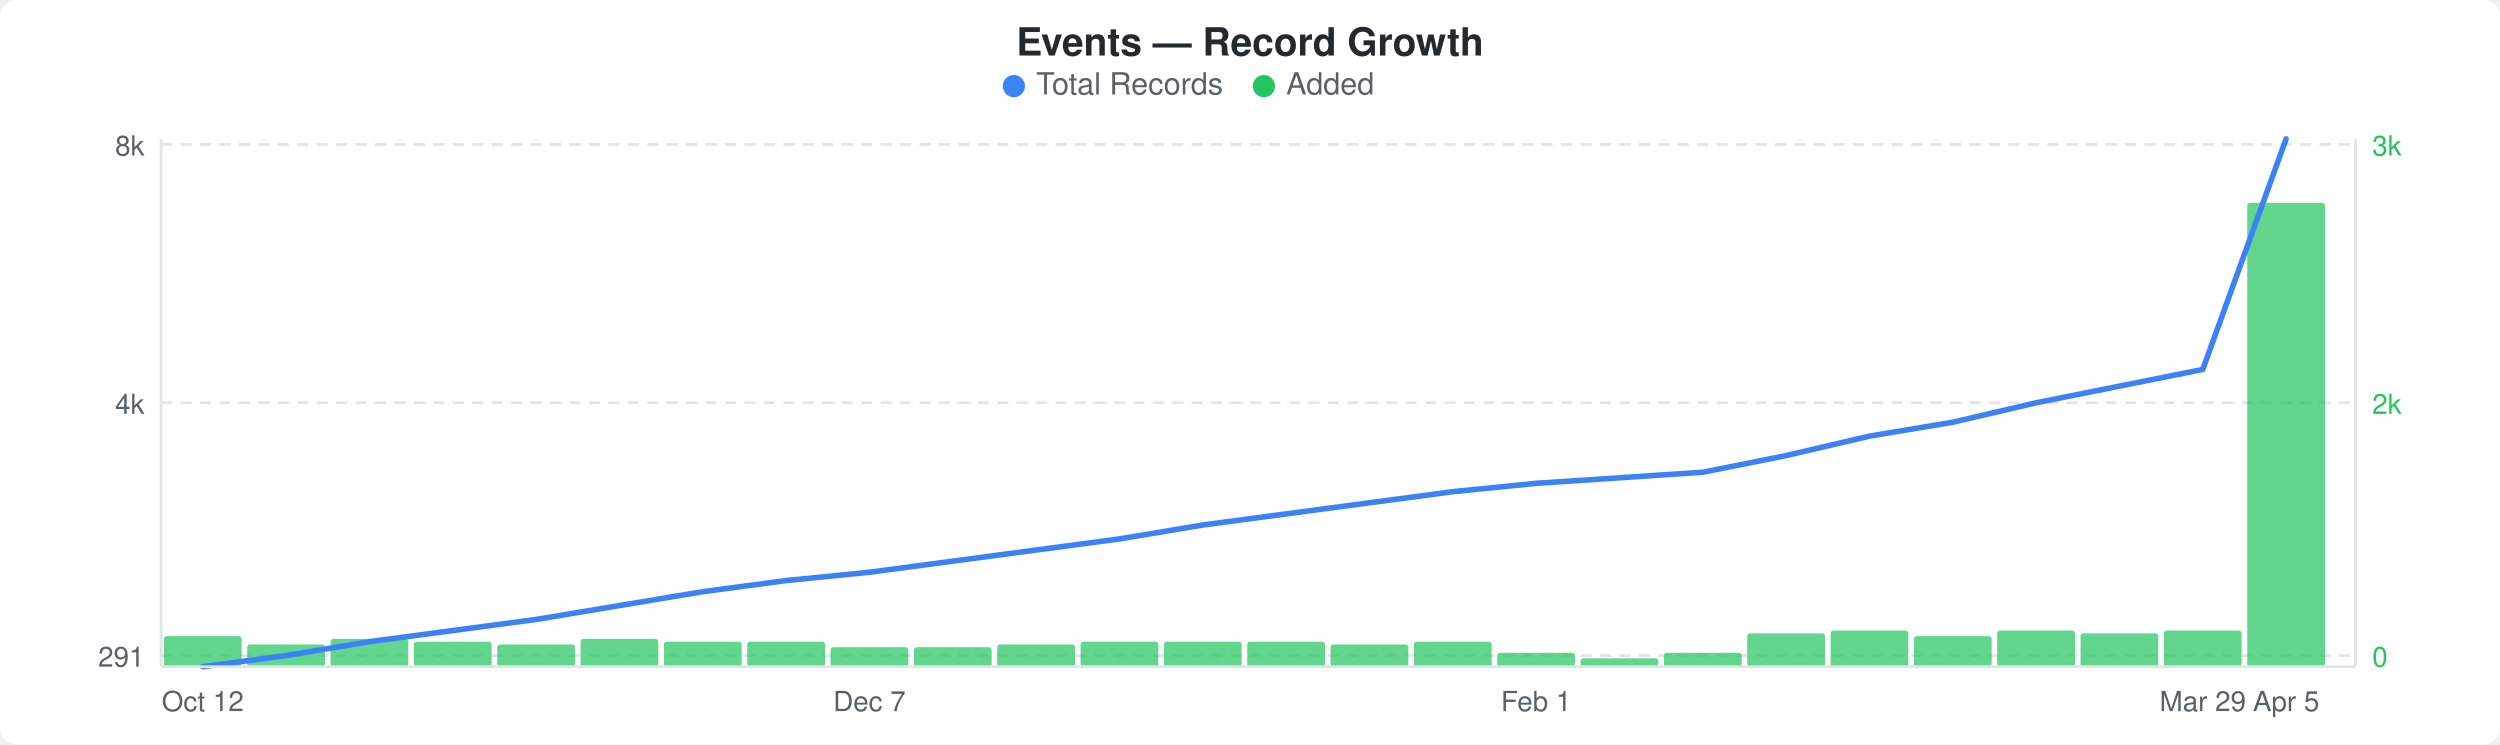
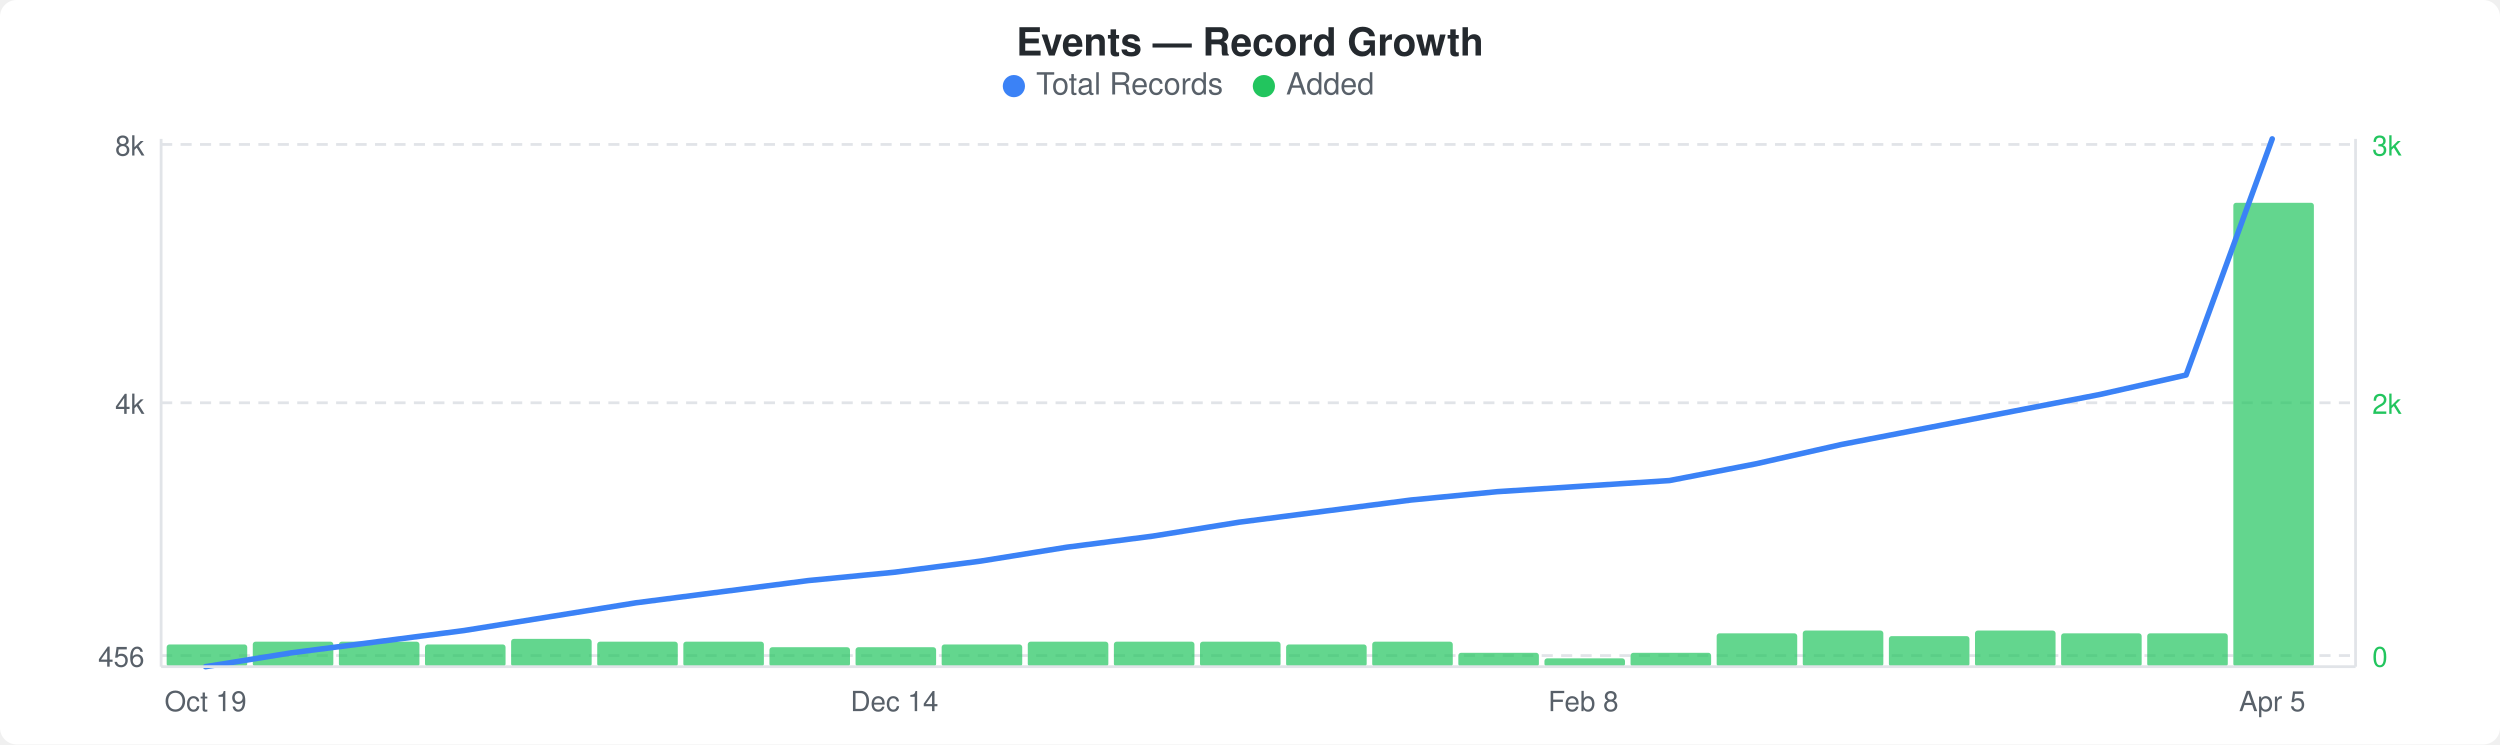
<svg xmlns="http://www.w3.org/2000/svg" width="900" height="268" viewBox="0 0 900 268">
  <rect width="900" height="268" fill="#ffffff" rx="6" ry="6" />
  <text x="450" y="20" text-anchor="middle" font-family="-apple-system, BlinkMacSystemFont, &quot;Segoe UI&quot;, Helvetica, Arial, sans-serif" font-size="14" font-weight="600" fill="#24292e">Events — Record Growth</text>
  <circle cx="365" cy="31" r="4" fill="#3b82f6" />
  <text x="373" y="34" font-family="-apple-system, BlinkMacSystemFont, &quot;Segoe UI&quot;, Helvetica, Arial, sans-serif" font-size="11" fill="#586069">Total Records</text>
  <circle cx="455" cy="31" r="4" fill="#22c55e" />
  <text x="463" y="34" font-family="-apple-system, BlinkMacSystemFont, &quot;Segoe UI&quot;, Helvetica, Arial, sans-serif" font-size="11" fill="#586069">Added</text>
  <line x1="58" y1="52" x2="848" y2="52" stroke="#e1e4e8" stroke-width="1" stroke-dasharray="4,3" />
  <line x1="58" y1="145" x2="848" y2="145" stroke="#e1e4e8" stroke-width="1" stroke-dasharray="4,3" />
  <line x1="58" y1="236" x2="848" y2="236" stroke="#e1e4e8" stroke-width="1" stroke-dasharray="4,3" />
-   <rect x="59" y="229" width="28" height="11" rx="1" fill="#22c55eb3" />
-   <rect x="89" y="232" width="28" height="8" rx="1" fill="#22c55eb3" />
-   <rect x="119" y="230" width="28" height="10" rx="1" fill="#22c55eb3" />
-   <rect x="149" y="231" width="28" height="9" rx="1" fill="#22c55eb3" />
-   <rect x="179" y="232" width="28" height="8" rx="1" fill="#22c55eb3" />
-   <rect x="209" y="230" width="28" height="10" rx="1" fill="#22c55eb3" />
-   <rect x="239" y="231" width="28" height="9" rx="1" fill="#22c55eb3" />
-   <rect x="269" y="231" width="28" height="9" rx="1" fill="#22c55eb3" />
-   <rect x="299" y="233" width="28" height="7" rx="1" fill="#22c55eb3" />
-   <rect x="329" y="233" width="28" height="7" rx="1" fill="#22c55eb3" />
-   <rect x="359" y="232" width="28" height="8" rx="1" fill="#22c55eb3" />
-   <rect x="389" y="231" width="28" height="9" rx="1" fill="#22c55eb3" />
-   <rect x="419" y="231" width="28" height="9" rx="1" fill="#22c55eb3" />
-   <rect x="449" y="231" width="28" height="9" rx="1" fill="#22c55eb3" />
-   <rect x="479" y="232" width="28" height="8" rx="1" fill="#22c55eb3" />
-   <rect x="509" y="231" width="28" height="9" rx="1" fill="#22c55eb3" />
-   <rect x="539" y="235" width="28" height="5" rx="1" fill="#22c55eb3" />
-   <rect x="569" y="237" width="28" height="3" rx="1" fill="#22c55eb3" />
-   <rect x="599" y="235" width="28" height="5" rx="1" fill="#22c55eb3" />
-   <rect x="629" y="228" width="28" height="12" rx="1" fill="#22c55eb3" />
-   <rect x="659" y="227" width="28" height="13" rx="1" fill="#22c55eb3" />
-   <rect x="689" y="229" width="28" height="11" rx="1" fill="#22c55eb3" />
-   <rect x="719" y="227" width="28" height="13" rx="1" fill="#22c55eb3" />
-   <rect x="749" y="228" width="28" height="12" rx="1" fill="#22c55eb3" />
-   <rect x="779" y="227" width="28" height="13" rx="1" fill="#22c55eb3" />
-   <rect x="809" y="73" width="28" height="167" rx="1" fill="#22c55eb3" />
-   <polyline points="73,240 103,236 133,231 163,227 193,223 223,218 253,213 283,209 313,206 343,202 373,198 403,194 433,189 463,185 493,181 523,177 553,174 583,172 613,170 643,164 673,157 703,152 733,145 763,139 793,133 823,50" fill="none" stroke="#3b82f6" stroke-width="2" stroke-linejoin="round" stroke-linecap="round" />
+   <rect x="60" y="232" width="29" height="8" rx="1" fill="#22c55eb3" />
+   <rect x="91" y="231" width="29" height="9" rx="1" fill="#22c55eb3" />
+   <rect x="122" y="231" width="29" height="9" rx="1" fill="#22c55eb3" />
+   <rect x="153" y="232" width="29" height="8" rx="1" fill="#22c55eb3" />
+   <rect x="184" y="230" width="29" height="10" rx="1" fill="#22c55eb3" />
+   <rect x="215" y="231" width="29" height="9" rx="1" fill="#22c55eb3" />
+   <rect x="246" y="231" width="29" height="9" rx="1" fill="#22c55eb3" />
+   <rect x="277" y="233" width="29" height="7" rx="1" fill="#22c55eb3" />
+   <rect x="308" y="233" width="29" height="7" rx="1" fill="#22c55eb3" />
+   <rect x="339" y="232" width="29" height="8" rx="1" fill="#22c55eb3" />
+   <rect x="370" y="231" width="29" height="9" rx="1" fill="#22c55eb3" />
+   <rect x="401" y="231" width="29" height="9" rx="1" fill="#22c55eb3" />
+   <rect x="432" y="231" width="29" height="9" rx="1" fill="#22c55eb3" />
+   <rect x="463" y="232" width="29" height="8" rx="1" fill="#22c55eb3" />
+   <rect x="494" y="231" width="29" height="9" rx="1" fill="#22c55eb3" />
+   <rect x="525" y="235" width="29" height="5" rx="1" fill="#22c55eb3" />
+   <rect x="556" y="237" width="29" height="3" rx="1" fill="#22c55eb3" />
+   <rect x="587" y="235" width="29" height="5" rx="1" fill="#22c55eb3" />
+   <rect x="618" y="228" width="29" height="12" rx="1" fill="#22c55eb3" />
+   <rect x="649" y="227" width="29" height="13" rx="1" fill="#22c55eb3" />
+   <rect x="680" y="229" width="29" height="11" rx="1" fill="#22c55eb3" />
+   <rect x="711" y="227" width="29" height="13" rx="1" fill="#22c55eb3" />
+   <rect x="742" y="228" width="29" height="12" rx="1" fill="#22c55eb3" />
+   <rect x="773" y="228" width="29" height="12" rx="1" fill="#22c55eb3" />
+   <rect x="804" y="73" width="29" height="167" rx="1" fill="#22c55eb3" />
+   <polyline points="74,240 105,235 136,231 167,227 198,222 229,217 260,213 291,209 322,206 353,202 384,197 415,193 446,188 477,184 508,180 539,177 570,175 601,173 632,167 663,160 694,154 725,148 756,142 787,135 818,50" fill="none" stroke="#3b82f6" stroke-width="2" stroke-linejoin="round" stroke-linecap="round" />
  <text x="52" y="56" text-anchor="end" font-family="-apple-system, BlinkMacSystemFont, &quot;Segoe UI&quot;, Helvetica, Arial, sans-serif" font-size="10" fill="#586069">8k</text>
  <text x="52" y="149" text-anchor="end" font-family="-apple-system, BlinkMacSystemFont, &quot;Segoe UI&quot;, Helvetica, Arial, sans-serif" font-size="10" fill="#586069">4k</text>
-   <text x="52" y="240" text-anchor="end" font-family="-apple-system, BlinkMacSystemFont, &quot;Segoe UI&quot;, Helvetica, Arial, sans-serif" font-size="10" fill="#586069">291</text>
+   <text x="52" y="240" text-anchor="end" font-family="-apple-system, BlinkMacSystemFont, &quot;Segoe UI&quot;, Helvetica, Arial, sans-serif" font-size="10" fill="#586069">456</text>
  <text x="854" y="56" text-anchor="start" font-family="-apple-system, BlinkMacSystemFont, &quot;Segoe UI&quot;, Helvetica, Arial, sans-serif" font-size="10" fill="#22c55e">3k</text>
  <text x="854" y="149" text-anchor="start" font-family="-apple-system, BlinkMacSystemFont, &quot;Segoe UI&quot;, Helvetica, Arial, sans-serif" font-size="10" fill="#22c55e">2k</text>
  <text x="854" y="240" text-anchor="start" font-family="-apple-system, BlinkMacSystemFont, &quot;Segoe UI&quot;, Helvetica, Arial, sans-serif" font-size="10" fill="#22c55e">0</text>
  <line x1="58" y1="50" x2="58" y2="240" stroke="#e1e4e8" stroke-width="1" />
  <line x1="58" y1="240" x2="848" y2="240" stroke="#e1e4e8" stroke-width="1" />
  <line x1="848" y1="50" x2="848" y2="240" stroke="#e1e4e8" stroke-width="1" />
-   <text x="73" y="256" text-anchor="middle" font-family="-apple-system, BlinkMacSystemFont, &quot;Segoe UI&quot;, Helvetica, Arial, sans-serif" font-size="10" fill="#586069">Oct 12</text>
-   <text x="313" y="256" text-anchor="middle" font-family="-apple-system, BlinkMacSystemFont, &quot;Segoe UI&quot;, Helvetica, Arial, sans-serif" font-size="10" fill="#586069">Dec 7</text>
-   <text x="553" y="256" text-anchor="middle" font-family="-apple-system, BlinkMacSystemFont, &quot;Segoe UI&quot;, Helvetica, Arial, sans-serif" font-size="10" fill="#586069">Feb 1</text>
-   <text x="793" y="256" text-anchor="middle" font-family="-apple-system, BlinkMacSystemFont, &quot;Segoe UI&quot;, Helvetica, Arial, sans-serif" font-size="10" fill="#586069">Mar 29</text>
-   <text x="823" y="256" text-anchor="middle" font-family="-apple-system, BlinkMacSystemFont, &quot;Segoe UI&quot;, Helvetica, Arial, sans-serif" font-size="10" fill="#586069">Apr 5</text>
+   <text x="74" y="256" text-anchor="middle" font-family="-apple-system, BlinkMacSystemFont, &quot;Segoe UI&quot;, Helvetica, Arial, sans-serif" font-size="10" fill="#586069">Oct 19</text>
+   <text x="322" y="256" text-anchor="middle" font-family="-apple-system, BlinkMacSystemFont, &quot;Segoe UI&quot;, Helvetica, Arial, sans-serif" font-size="10" fill="#586069">Dec 14</text>
+   <text x="570" y="256" text-anchor="middle" font-family="-apple-system, BlinkMacSystemFont, &quot;Segoe UI&quot;, Helvetica, Arial, sans-serif" font-size="10" fill="#586069">Feb 8</text>
+   <text x="818" y="256" text-anchor="middle" font-family="-apple-system, BlinkMacSystemFont, &quot;Segoe UI&quot;, Helvetica, Arial, sans-serif" font-size="10" fill="#586069">Apr 5</text>
</svg>
